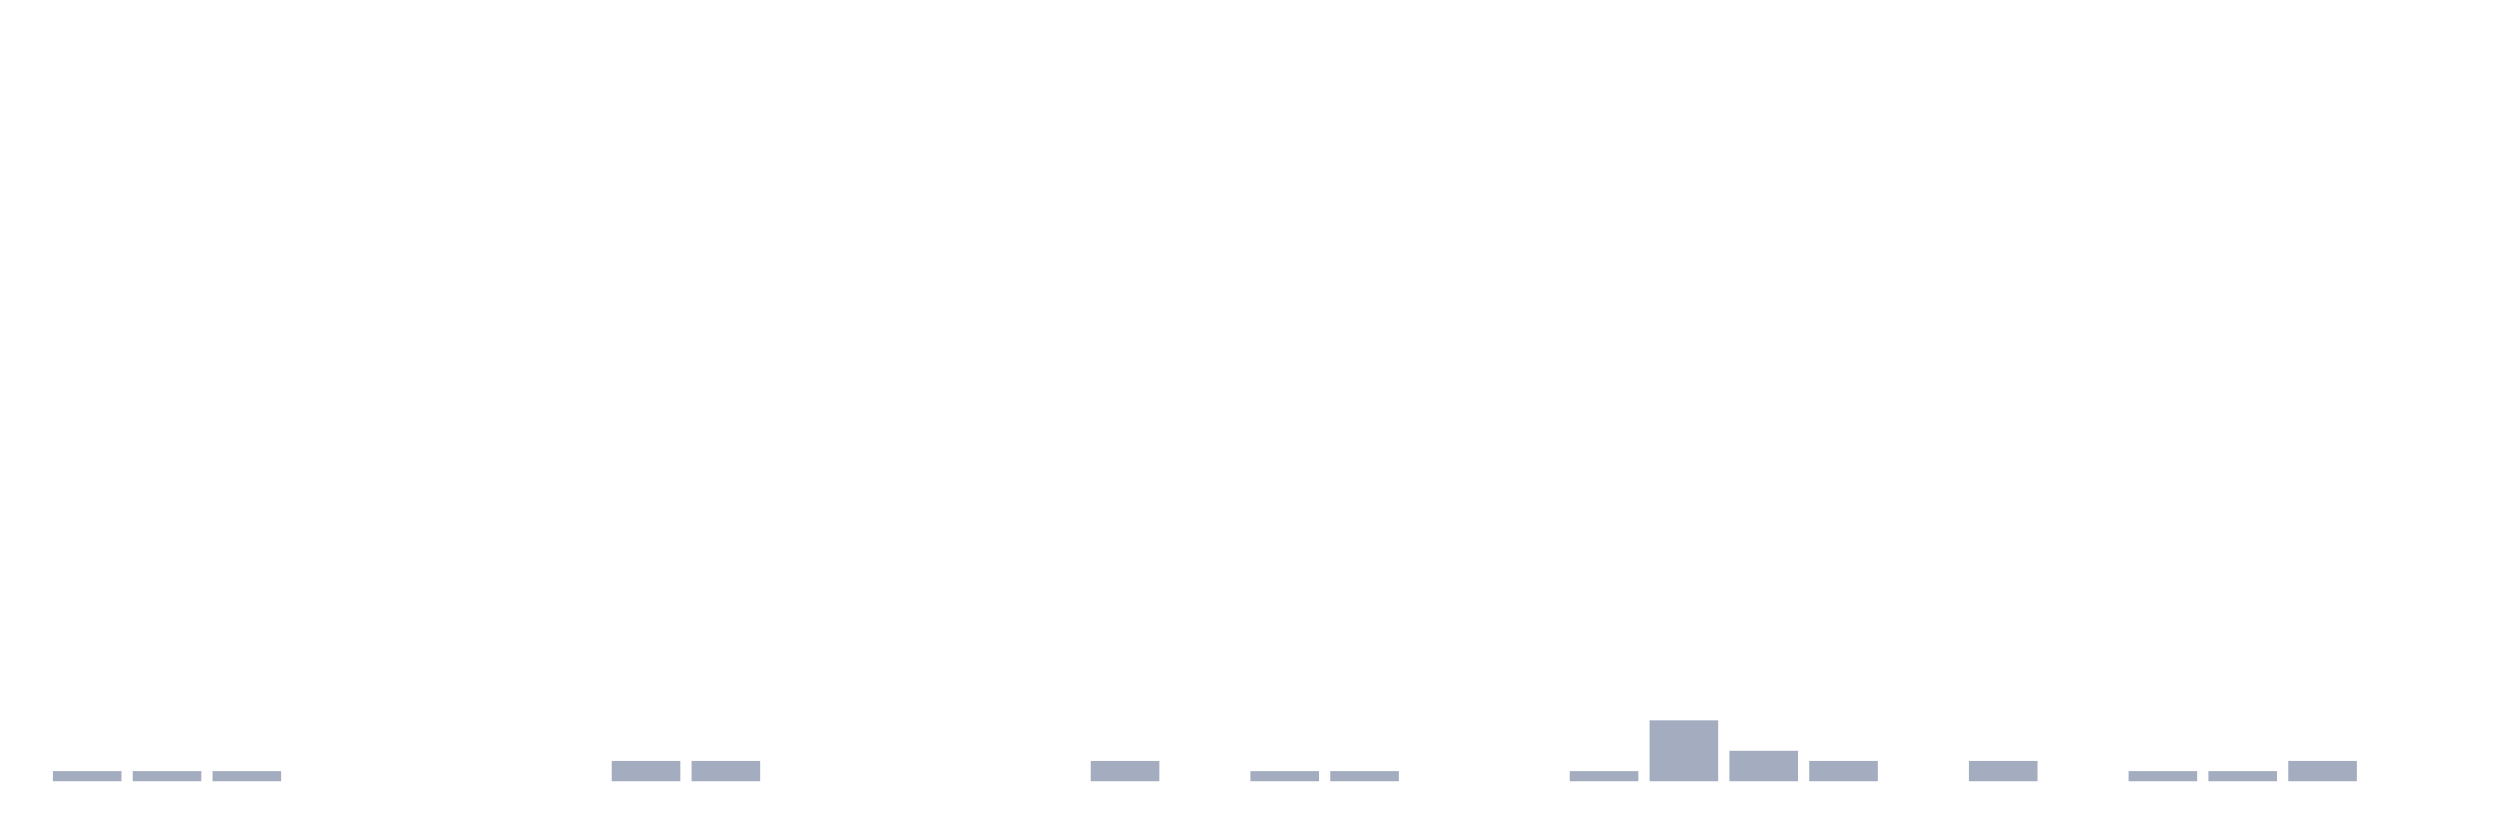
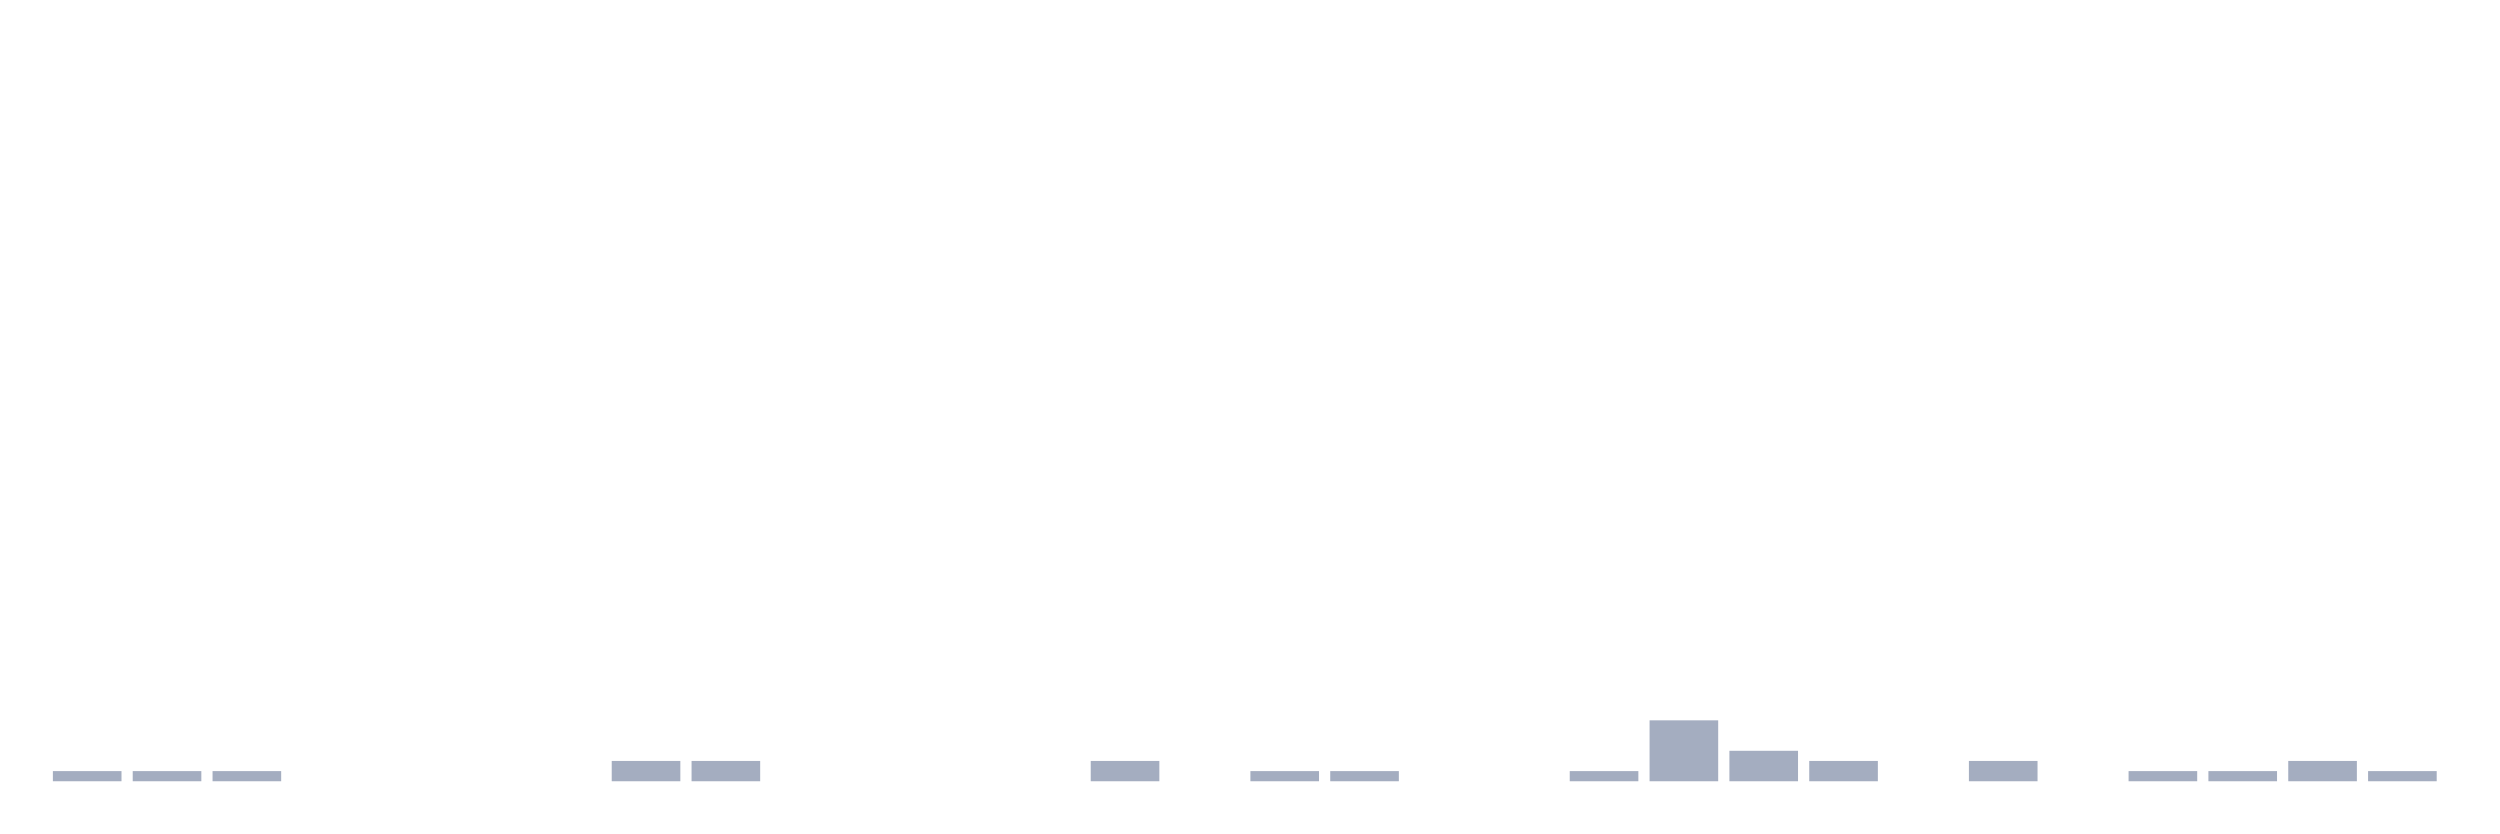
<svg xmlns="http://www.w3.org/2000/svg" viewBox="0 0 480 160">
  <g transform="translate(10,10)">
    <rect class="bar" x="0.153" width="13.175" y="138.051" height="1.949" fill="rgb(164,173,192)" />
    <rect class="bar" x="15.482" width="13.175" y="138.051" height="1.949" fill="rgb(164,173,192)" />
    <rect class="bar" x="30.81" width="13.175" y="138.051" height="1.949" fill="rgb(164,173,192)" />
    <rect class="bar" x="46.138" width="13.175" y="140" height="0" fill="rgb(164,173,192)" />
    <rect class="bar" x="61.466" width="13.175" y="140" height="0" fill="rgb(164,173,192)" />
    <rect class="bar" x="76.794" width="13.175" y="140" height="0" fill="rgb(164,173,192)" />
    <rect class="bar" x="92.123" width="13.175" y="140" height="0" fill="rgb(164,173,192)" />
    <rect class="bar" x="107.451" width="13.175" y="136.101" height="3.899" fill="rgb(164,173,192)" />
    <rect class="bar" x="122.779" width="13.175" y="136.101" height="3.899" fill="rgb(164,173,192)" />
    <rect class="bar" x="138.107" width="13.175" y="140" height="0" fill="rgb(164,173,192)" />
    <rect class="bar" x="153.436" width="13.175" y="140" height="0" fill="rgb(164,173,192)" />
    <rect class="bar" x="168.764" width="13.175" y="140" height="0" fill="rgb(164,173,192)" />
    <rect class="bar" x="184.092" width="13.175" y="140" height="0" fill="rgb(164,173,192)" />
    <rect class="bar" x="199.42" width="13.175" y="136.101" height="3.899" fill="rgb(164,173,192)" />
    <rect class="bar" x="214.748" width="13.175" y="140" height="0" fill="rgb(164,173,192)" />
    <rect class="bar" x="230.077" width="13.175" y="138.051" height="1.949" fill="rgb(164,173,192)" />
    <rect class="bar" x="245.405" width="13.175" y="138.051" height="1.949" fill="rgb(164,173,192)" />
    <rect class="bar" x="260.733" width="13.175" y="140" height="0" fill="rgb(164,173,192)" />
    <rect class="bar" x="276.061" width="13.175" y="140" height="0" fill="rgb(164,173,192)" />
    <rect class="bar" x="291.39" width="13.175" y="138.051" height="1.949" fill="rgb(164,173,192)" />
    <rect class="bar" x="306.718" width="13.175" y="128.304" height="11.696" fill="rgb(164,173,192)" />
    <rect class="bar" x="322.046" width="13.175" y="134.152" height="5.848" fill="rgb(164,173,192)" />
    <rect class="bar" x="337.374" width="13.175" y="136.101" height="3.899" fill="rgb(164,173,192)" />
    <rect class="bar" x="352.702" width="13.175" y="140" height="0" fill="rgb(164,173,192)" />
    <rect class="bar" x="368.031" width="13.175" y="136.101" height="3.899" fill="rgb(164,173,192)" />
    <rect class="bar" x="383.359" width="13.175" y="140" height="0" fill="rgb(164,173,192)" />
    <rect class="bar" x="398.687" width="13.175" y="138.051" height="1.949" fill="rgb(164,173,192)" />
    <rect class="bar" x="414.015" width="13.175" y="138.051" height="1.949" fill="rgb(164,173,192)" />
    <rect class="bar" x="429.344" width="13.175" y="136.101" height="3.899" fill="rgb(164,173,192)" />
-     <rect class="bar" x="444.672" width="13.175" y="140" height="0" fill="rgb(164,173,192)" />
+     <rect class="bar" x="444.672" width="13.175" y="138.051" height="1.949" fill="rgb(164,173,192)" />
  </g>
</svg>
